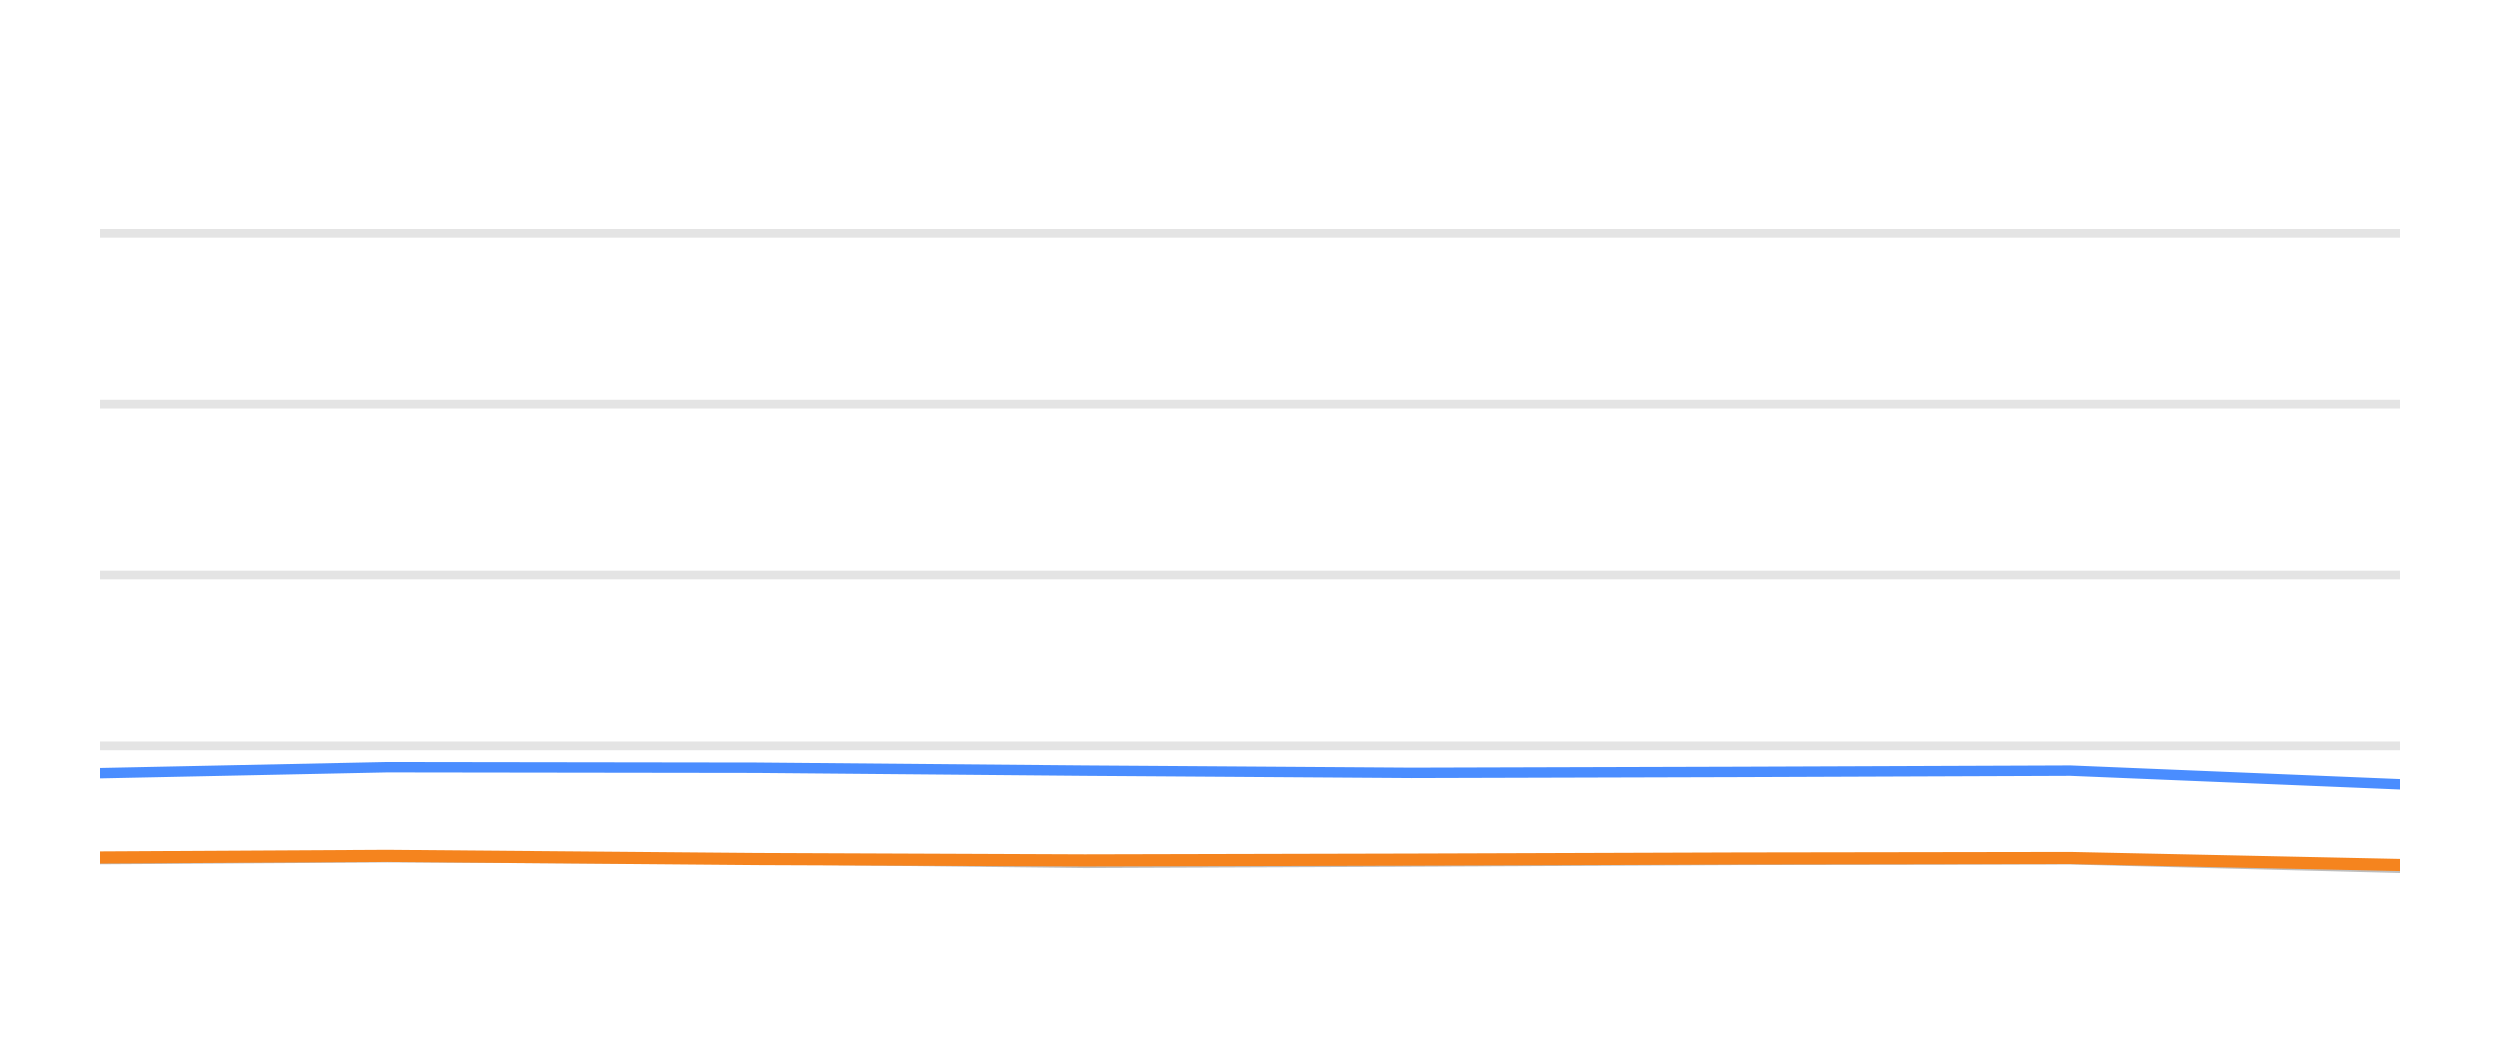
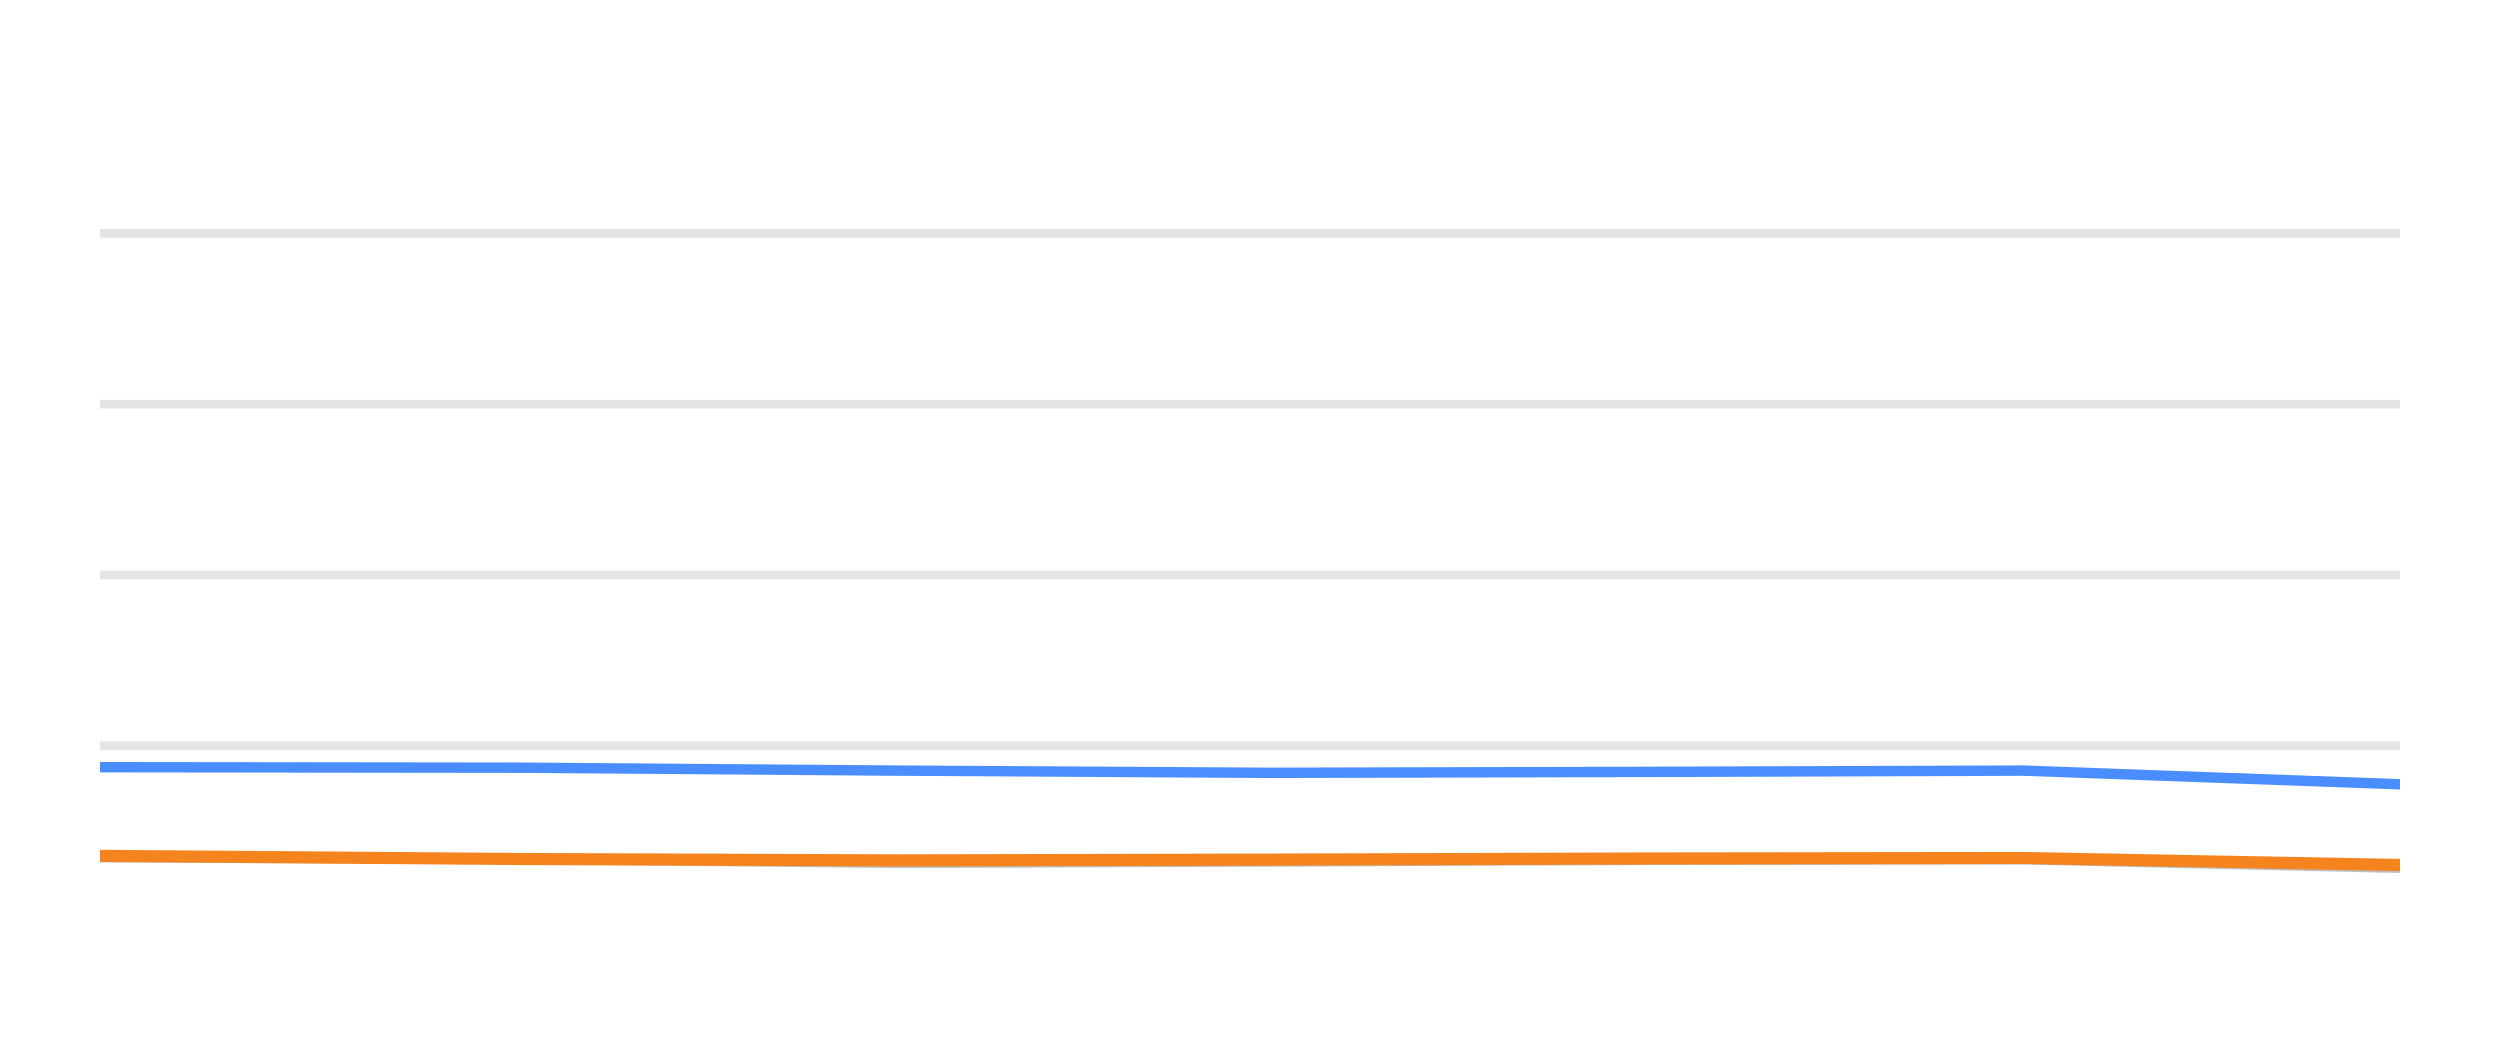
<svg xmlns="http://www.w3.org/2000/svg" width="144pt" height="60pt" viewBox="0 0 144 60" version="1.1">
  <defs>
    <style type="text/css">*{stroke-linejoin: round; stroke-linecap: butt}</style>
  </defs>
  <g id="figure_1">
    <g id="patch_1">
      <path d="M 0 60  L 144 60  L 144 0  L 0 0  L 0 60  z " style="fill: none; opacity: 0" />
    </g>
    <g id="axes_1">
      <g id="patch_2">
        <path d="M 5.76 52.8  L 138.24 52.8  L 138.24 3.6  L 5.76 3.6  L 5.76 52.8  z " style="fill: none" />
      </g>
      <g id="matplotlib.axis_1" />
      <g id="matplotlib.axis_2" />
      <g id="line2d_1">
-         <path d="M 5.76 42.96  L 138.24 42.96  " clip-path="url(#p524bc3601a)" style="fill: none; stroke: #b2b2b2; stroke-opacity: 0.35; stroke-width: 0.5; stroke-linecap: square" />
+         <path d="M 5.76 42.96  L 138.24 42.96  " clip-path="url(#pf6a31f2368)" style="fill: none; stroke: #b2b2b2; stroke-opacity: 0.35; stroke-width: 0.5; stroke-linecap: square" />
      </g>
      <g id="line2d_2">
-         <path d="M 5.76 33.12  L 138.24 33.12  " clip-path="url(#p524bc3601a)" style="fill: none; stroke: #b2b2b2; stroke-opacity: 0.35; stroke-width: 0.5; stroke-linecap: square" />
+         <path d="M 5.76 33.12  L 138.24 33.12  " clip-path="url(#pf6a31f2368)" style="fill: none; stroke: #b2b2b2; stroke-opacity: 0.35; stroke-width: 0.5; stroke-linecap: square" />
      </g>
      <g id="line2d_3">
-         <path d="M 5.76 23.28  L 138.24 23.28  " clip-path="url(#p524bc3601a)" style="fill: none; stroke: #b2b2b2; stroke-opacity: 0.35; stroke-width: 0.5; stroke-linecap: square" />
+         <path d="M 5.76 23.28  L 138.24 23.28  " clip-path="url(#pf6a31f2368)" style="fill: none; stroke: #b2b2b2; stroke-opacity: 0.35; stroke-width: 0.5; stroke-linecap: square" />
      </g>
      <g id="line2d_4">
-         <path d="M 5.76 13.44  L 138.24 13.44  " clip-path="url(#p524bc3601a)" style="fill: none; stroke: #b2b2b2; stroke-opacity: 0.35; stroke-width: 0.5; stroke-linecap: square" />
+         <path d="M 5.76 13.44  L 138.24 13.44  " clip-path="url(#pf6a31f2368)" style="fill: none; stroke: #b2b2b2; stroke-opacity: 0.35; stroke-width: 0.5; stroke-linecap: square" />
      </g>
      <g id="line2d_5">
-         <path d="M 5.76 49.484  L 22.309 49.376  L 43.583 49.479  L 62.487 49.7  L 81.303 49.622  L 100.114 49.528  L 119.256 49.494  L 138.24 49.986  " clip-path="url(#p524bc3601a)" style="fill: none; stroke: #bebebe; stroke-width: 0.6; stroke-linecap: round" />
+         <path d="M 5.76 49.376  L 30.071 49.479  L 51.673 49.7  L 73.175 49.622  L 94.671 49.528  L 116.547 49.494  L 138.24 49.986  " clip-path="url(#pf6a31f2368)" style="fill: none; stroke: #bebebe; stroke-width: 0.6; stroke-linecap: round" />
      </g>
      <g id="line2d_6">
-         <path d="M 5.76 44.534  L 22.309 44.19  L 43.583 44.22  L 62.487 44.387  L 81.303 44.515  L 100.114 44.461  L 119.256 44.387  L 138.24 45.174  " clip-path="url(#p524bc3601a)" style="fill: none; stroke: #4a8dff; stroke-width: 0.6; stroke-linecap: round" />
+         <path d="M 5.76 44.19  L 30.071 44.22  L 51.673 44.387  L 73.175 44.515  L 94.671 44.461  L 116.547 44.387  L 138.24 45.174  " clip-path="url(#pf6a31f2368)" style="fill: none; stroke: #4a8dff; stroke-width: 0.6; stroke-linecap: round" />
      </g>
      <g id="line2d_7">
-         <path d="M 5.76 49.39  L 22.309 49.297  L 43.583 49.479  L 62.487 49.558  L 81.303 49.513  L 100.114 49.449  L 119.256 49.42  L 138.24 49.823  " clip-path="url(#p524bc3601a)" style="fill: none; stroke: #f5841e; stroke-width: 0.7; stroke-linecap: round" />
+         <path d="M 5.76 49.297  L 30.071 49.479  L 51.673 49.558  L 73.175 49.513  L 94.671 49.449  L 116.547 49.42  L 138.24 49.823  " clip-path="url(#pf6a31f2368)" style="fill: none; stroke: #f5841e; stroke-width: 0.7; stroke-linecap: round" />
      </g>
    </g>
  </g>
  <defs>
-     <clipPath id="p524bc3601a">
+     <clipPath id="pf6a31f2368">
      <rect x="5.76" y="3.6" width="132.48" height="49.2" />
    </clipPath>
  </defs>
</svg>
